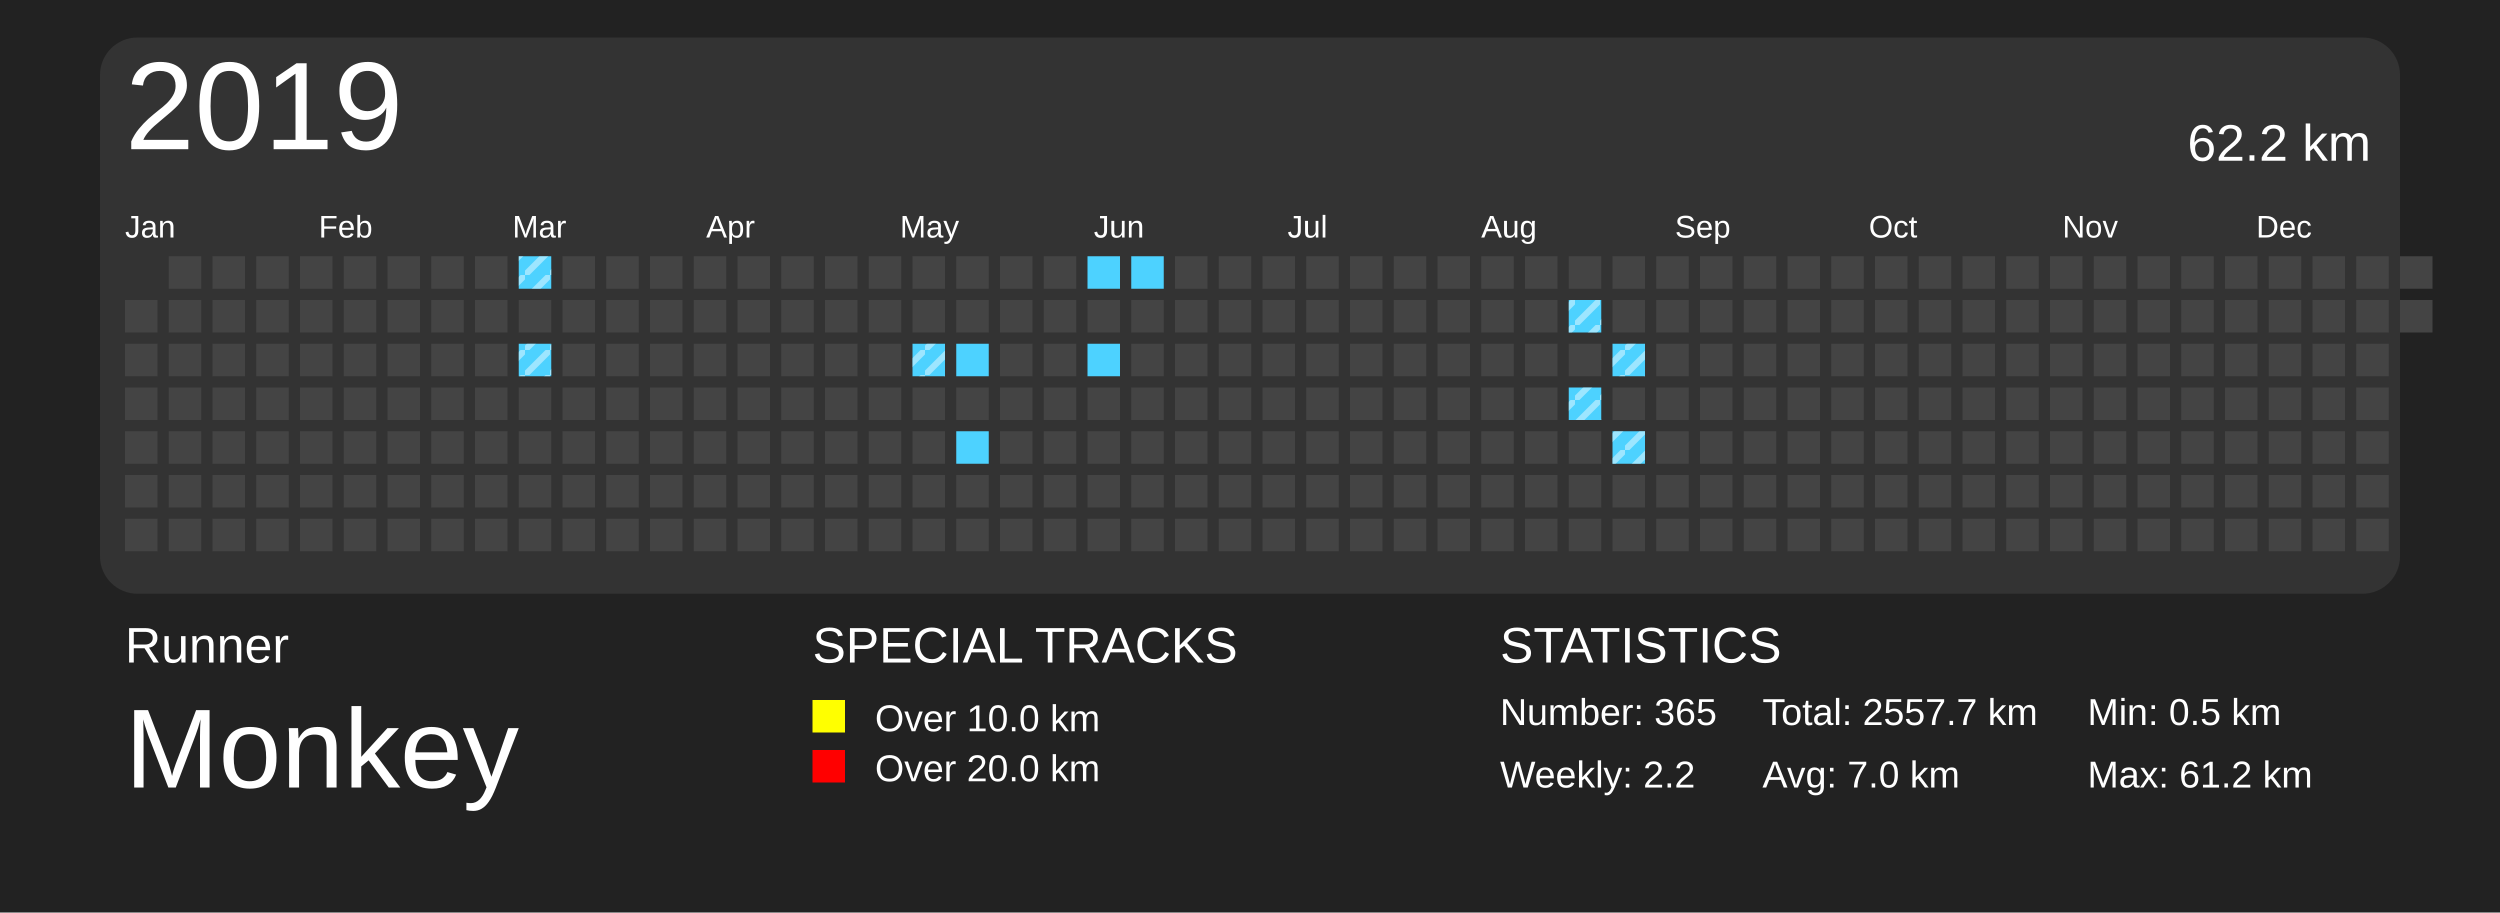
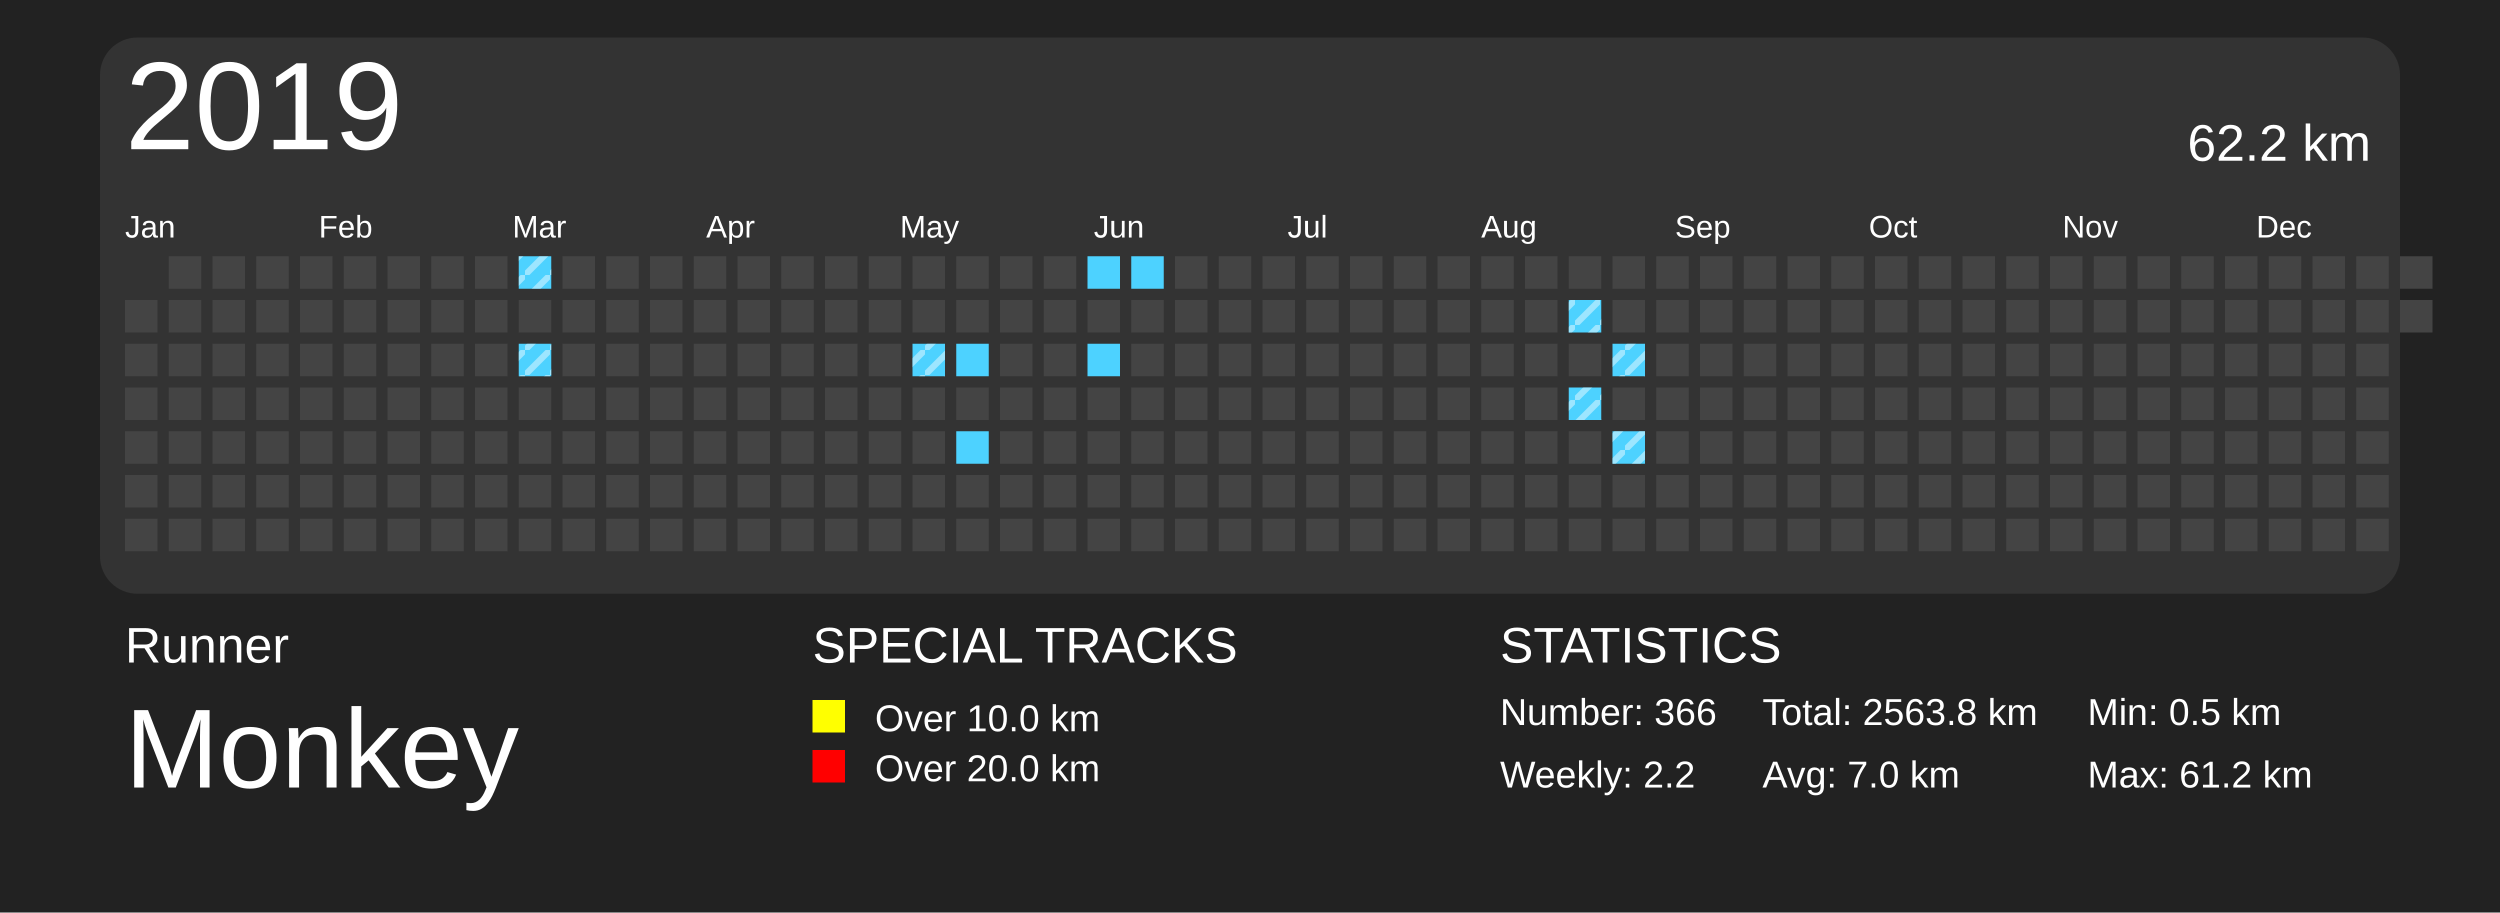
<svg xmlns="http://www.w3.org/2000/svg" baseProfile="full" height="73mm" version="1.1" viewBox="0,0,200,73" width="200mm">
  <defs>
    <pattern height="2" id="indoor-stripe" patternUnits="userSpaceOnUse" width="2">
      <line stroke="white" stroke-opacity="0.45" stroke-width="0.5" x1="0" x2="2" y1="2" y2="0" />
    </pattern>
  </defs>
  <rect fill="#222222" height="73" width="200" x="0" y="0" />
  <text fill="#FFFFFF" style="font-size:4px; font-family:Arial" x="10" y="53">Runner</text>
  <text fill="#FFFFFF" style="font-size:9px; font-family:Arial" x="10" y="63">Monkey</text>
  <text fill="#FFFFFF" style="font-size:4px; font-family:Arial" x="65" y="53">SPECIAL TRACKS</text>
  <rect fill="yellow" height="2.6" width="2.6" x="65" y="56" />
  <text fill="#FFFFFF" style="font-size:3px; font-family:Arial" x="70" y="58.5">Over 10.0 km</text>
  <rect fill="red" height="2.6" width="2.6" x="65" y="60" />
  <text fill="#FFFFFF" style="font-size:3px; font-family:Arial" x="70" y="62.5">Over 20.0 km</text>
  <text fill="#FFFFFF" style="font-size:4px; font-family:Arial" x="120" y="53">STATISTICS</text>
-   <text fill="#FFFFFF" style="font-size:3px; font-family:Arial" x="120" y="58">Number: 365</text>
+   <text fill="#FFFFFF" style="font-size:3px; font-family:Arial" x="120" y="58">Number: 366</text>
  <text fill="#FFFFFF" style="font-size:3px; font-family:Arial" x="120" y="63">Weekly: 2.2</text>
-   <text fill="#FFFFFF" style="font-size:3px; font-family:Arial" x="141" y="58">Total: 2557.7 km</text>
+   <text fill="#FFFFFF" style="font-size:3px; font-family:Arial" x="141" y="58">Total: 2563.8 km</text>
  <text fill="#FFFFFF" style="font-size:3px; font-family:Arial" x="141" y="63">Avg: 7.0 km</text>
  <text fill="#FFFFFF" style="font-size:3px; font-family:Arial" x="167" y="58">Min: 0.5 km</text>
  <text fill="#FFFFFF" style="font-size:3px; font-family:Arial" x="167" y="63">Max: 61.2 km</text>
  <rect fill="#333" height="44.5" rx="3" ry="3" width="184" x="8" y="3" />
  <text dominant-baseline="hanging" fill="#FFFFFF" style="font-size:10.0px; font-family:Arial;" x="10" y="5">2019</text>
  <text dominant-baseline="hanging" fill="#FFFFFF" style="font-size:4.125px; font-family:Arial;" x="175" y="10">62.2 km</text>
  <text fill="#FFFFFF" style="font-size:2.5px; font-family:Arial" x="10.0" y="19">Jan</text>
  <text fill="#FFFFFF" style="font-size:2.5px; font-family:Arial" x="25.5" y="19">Feb</text>
  <text fill="#FFFFFF" style="font-size:2.5px; font-family:Arial" x="41.0" y="19">Mar</text>
  <text fill="#FFFFFF" style="font-size:2.5px; font-family:Arial" x="56.5" y="19">Apr</text>
  <text fill="#FFFFFF" style="font-size:2.5px; font-family:Arial" x="72.0" y="19">May</text>
  <text fill="#FFFFFF" style="font-size:2.5px; font-family:Arial" x="87.5" y="19">Jun</text>
  <text fill="#FFFFFF" style="font-size:2.5px; font-family:Arial" x="103.0" y="19">Jul</text>
  <text fill="#FFFFFF" style="font-size:2.5px; font-family:Arial" x="118.5" y="19">Aug</text>
  <text fill="#FFFFFF" style="font-size:2.5px; font-family:Arial" x="134.0" y="19">Sep</text>
  <text fill="#FFFFFF" style="font-size:2.5px; font-family:Arial" x="149.5" y="19">Oct</text>
  <text fill="#FFFFFF" style="font-size:2.5px; font-family:Arial" x="165.0" y="19">Nov</text>
  <text fill="#FFFFFF" style="font-size:2.5px; font-family:Arial" x="180.5" y="19">Dec</text>
  <rect fill="#444444" height="2.6" width="2.6" x="10.0" y="24.0" />
  <rect fill="#444444" height="2.6" width="2.6" x="10.0" y="27.5" />
  <rect fill="#444444" height="2.6" width="2.6" x="10.0" y="31.0" />
  <rect fill="#444444" height="2.6" width="2.6" x="10.0" y="34.5" />
  <rect fill="#444444" height="2.6" width="2.6" x="10.0" y="38.0" />
  <rect fill="#444444" height="2.6" width="2.6" x="10.0" y="41.5" />
  <rect fill="#444444" height="2.6" width="2.6" x="13.5" y="20.5" />
  <rect fill="#444444" height="2.6" width="2.6" x="13.5" y="24.0" />
  <rect fill="#444444" height="2.6" width="2.6" x="13.5" y="27.5" />
  <rect fill="#444444" height="2.6" width="2.6" x="13.5" y="31.0" />
  <rect fill="#444444" height="2.6" width="2.6" x="13.5" y="34.5" />
  <rect fill="#444444" height="2.6" width="2.6" x="13.5" y="38.0" />
  <rect fill="#444444" height="2.6" width="2.6" x="13.5" y="41.5" />
  <rect fill="#444444" height="2.6" width="2.6" x="17.0" y="20.5" />
  <rect fill="#444444" height="2.6" width="2.6" x="17.0" y="24.0" />
  <rect fill="#444444" height="2.6" width="2.6" x="17.0" y="27.5" />
  <rect fill="#444444" height="2.6" width="2.6" x="17.0" y="31.0" />
  <rect fill="#444444" height="2.6" width="2.6" x="17.0" y="34.5" />
  <rect fill="#444444" height="2.6" width="2.6" x="17.0" y="38.0" />
  <rect fill="#444444" height="2.6" width="2.6" x="17.0" y="41.5" />
  <rect fill="#444444" height="2.6" width="2.6" x="20.5" y="20.5" />
  <rect fill="#444444" height="2.6" width="2.6" x="20.5" y="24.0" />
  <rect fill="#444444" height="2.6" width="2.6" x="20.5" y="27.5" />
  <rect fill="#444444" height="2.6" width="2.6" x="20.5" y="31.0" />
  <rect fill="#444444" height="2.6" width="2.6" x="20.5" y="34.5" />
  <rect fill="#444444" height="2.6" width="2.6" x="20.5" y="38.0" />
  <rect fill="#444444" height="2.6" width="2.6" x="20.5" y="41.5" />
  <rect fill="#444444" height="2.6" width="2.6" x="24.0" y="20.5" />
  <rect fill="#444444" height="2.6" width="2.6" x="24.0" y="24.0" />
  <rect fill="#444444" height="2.6" width="2.6" x="24.0" y="27.5" />
  <rect fill="#444444" height="2.6" width="2.6" x="24.0" y="31.0" />
  <rect fill="#444444" height="2.6" width="2.6" x="24.0" y="34.5" />
  <rect fill="#444444" height="2.6" width="2.6" x="24.0" y="38.0" />
  <rect fill="#444444" height="2.6" width="2.6" x="24.0" y="41.5" />
  <rect fill="#444444" height="2.6" width="2.6" x="27.5" y="20.5" />
  <rect fill="#444444" height="2.6" width="2.6" x="27.5" y="24.0" />
  <rect fill="#444444" height="2.6" width="2.6" x="27.5" y="27.5" />
  <rect fill="#444444" height="2.6" width="2.6" x="27.5" y="31.0" />
  <rect fill="#444444" height="2.6" width="2.6" x="27.5" y="34.5" />
  <rect fill="#444444" height="2.6" width="2.6" x="27.5" y="38.0" />
  <rect fill="#444444" height="2.6" width="2.6" x="27.5" y="41.5" />
  <rect fill="#444444" height="2.6" width="2.6" x="31.0" y="20.5" />
  <rect fill="#444444" height="2.6" width="2.6" x="31.0" y="24.0" />
  <rect fill="#444444" height="2.6" width="2.6" x="31.0" y="27.5" />
  <rect fill="#444444" height="2.6" width="2.6" x="31.0" y="31.0" />
  <rect fill="#444444" height="2.6" width="2.6" x="31.0" y="34.5" />
  <rect fill="#444444" height="2.6" width="2.6" x="31.0" y="38.0" />
  <rect fill="#444444" height="2.6" width="2.6" x="31.0" y="41.5" />
  <rect fill="#444444" height="2.6" width="2.6" x="34.5" y="20.5" />
  <rect fill="#444444" height="2.6" width="2.6" x="34.5" y="24.0" />
  <rect fill="#444444" height="2.6" width="2.6" x="34.5" y="27.5" />
  <rect fill="#444444" height="2.6" width="2.6" x="34.5" y="31.0" />
  <rect fill="#444444" height="2.6" width="2.6" x="34.5" y="34.5" />
  <rect fill="#444444" height="2.6" width="2.6" x="34.5" y="38.0" />
  <rect fill="#444444" height="2.6" width="2.6" x="34.5" y="41.5" />
  <rect fill="#444444" height="2.6" width="2.6" x="38.0" y="20.5" />
  <rect fill="#444444" height="2.6" width="2.6" x="38.0" y="24.0" />
  <rect fill="#444444" height="2.6" width="2.6" x="38.0" y="27.5" />
  <rect fill="#444444" height="2.6" width="2.6" x="38.0" y="31.0" />
  <rect fill="#444444" height="2.6" width="2.6" x="38.0" y="34.5" />
  <rect fill="#444444" height="2.6" width="2.6" x="38.0" y="38.0" />
  <rect fill="#444444" height="2.6" width="2.6" x="38.0" y="41.5" />
  <rect fill="#4DD2FF" height="2.6" width="2.6" x="41.5" y="20.5" />
  <rect fill="url(#indoor-stripe)" height="2.6" style="pointer-events: none;" width="2.6" x="41.5" y="20.5" />
  <rect fill="#444444" height="2.6" width="2.6" x="41.5" y="24.0" />
  <rect fill="#4DD2FF" height="2.6" width="2.6" x="41.5" y="27.5" />
  <rect fill="url(#indoor-stripe)" height="2.6" style="pointer-events: none;" width="2.6" x="41.5" y="27.5" />
  <rect fill="#444444" height="2.6" width="2.6" x="41.5" y="31.0" />
  <rect fill="#444444" height="2.6" width="2.6" x="41.5" y="34.5" />
  <rect fill="#444444" height="2.6" width="2.6" x="41.5" y="38.0" />
  <rect fill="#444444" height="2.6" width="2.6" x="41.5" y="41.5" />
  <rect fill="#444444" height="2.6" width="2.6" x="45.0" y="20.5" />
  <rect fill="#444444" height="2.6" width="2.6" x="45.0" y="24.0" />
  <rect fill="#444444" height="2.6" width="2.6" x="45.0" y="27.5" />
  <rect fill="#444444" height="2.6" width="2.6" x="45.0" y="31.0" />
  <rect fill="#444444" height="2.6" width="2.6" x="45.0" y="34.5" />
  <rect fill="#444444" height="2.6" width="2.6" x="45.0" y="38.0" />
  <rect fill="#444444" height="2.6" width="2.6" x="45.0" y="41.5" />
  <rect fill="#444444" height="2.6" width="2.6" x="48.5" y="20.5" />
  <rect fill="#444444" height="2.6" width="2.6" x="48.5" y="24.0" />
  <rect fill="#444444" height="2.6" width="2.6" x="48.5" y="27.5" />
  <rect fill="#444444" height="2.6" width="2.6" x="48.5" y="31.0" />
  <rect fill="#444444" height="2.6" width="2.6" x="48.5" y="34.5" />
  <rect fill="#444444" height="2.6" width="2.6" x="48.5" y="38.0" />
  <rect fill="#444444" height="2.6" width="2.6" x="48.5" y="41.5" />
  <rect fill="#444444" height="2.6" width="2.6" x="52.0" y="20.5" />
  <rect fill="#444444" height="2.6" width="2.6" x="52.0" y="24.0" />
  <rect fill="#444444" height="2.6" width="2.6" x="52.0" y="27.5" />
  <rect fill="#444444" height="2.6" width="2.6" x="52.0" y="31.0" />
  <rect fill="#444444" height="2.6" width="2.6" x="52.0" y="34.5" />
  <rect fill="#444444" height="2.6" width="2.6" x="52.0" y="38.0" />
  <rect fill="#444444" height="2.6" width="2.6" x="52.0" y="41.5" />
  <rect fill="#444444" height="2.6" width="2.6" x="55.5" y="20.5" />
  <rect fill="#444444" height="2.6" width="2.6" x="55.5" y="24.0" />
  <rect fill="#444444" height="2.6" width="2.6" x="55.5" y="27.5" />
  <rect fill="#444444" height="2.6" width="2.6" x="55.5" y="31.0" />
  <rect fill="#444444" height="2.6" width="2.6" x="55.5" y="34.5" />
  <rect fill="#444444" height="2.6" width="2.6" x="55.5" y="38.0" />
  <rect fill="#444444" height="2.6" width="2.6" x="55.5" y="41.5" />
  <rect fill="#444444" height="2.6" width="2.6" x="59.0" y="20.5" />
  <rect fill="#444444" height="2.6" width="2.6" x="59.0" y="24.0" />
  <rect fill="#444444" height="2.6" width="2.6" x="59.0" y="27.5" />
  <rect fill="#444444" height="2.6" width="2.6" x="59.0" y="31.0" />
  <rect fill="#444444" height="2.6" width="2.6" x="59.0" y="34.5" />
  <rect fill="#444444" height="2.6" width="2.6" x="59.0" y="38.0" />
  <rect fill="#444444" height="2.6" width="2.6" x="59.0" y="41.5" />
  <rect fill="#444444" height="2.6" width="2.6" x="62.5" y="20.5" />
  <rect fill="#444444" height="2.6" width="2.6" x="62.5" y="24.0" />
  <rect fill="#444444" height="2.6" width="2.6" x="62.5" y="27.5" />
  <rect fill="#444444" height="2.6" width="2.6" x="62.5" y="31.0" />
  <rect fill="#444444" height="2.6" width="2.6" x="62.5" y="34.5" />
  <rect fill="#444444" height="2.6" width="2.6" x="62.5" y="38.0" />
  <rect fill="#444444" height="2.6" width="2.6" x="62.5" y="41.5" />
  <rect fill="#444444" height="2.6" width="2.6" x="66.0" y="20.5" />
  <rect fill="#444444" height="2.6" width="2.6" x="66.0" y="24.0" />
  <rect fill="#444444" height="2.6" width="2.6" x="66.0" y="27.5" />
  <rect fill="#444444" height="2.6" width="2.6" x="66.0" y="31.0" />
  <rect fill="#444444" height="2.6" width="2.6" x="66.0" y="34.5" />
  <rect fill="#444444" height="2.6" width="2.6" x="66.0" y="38.0" />
  <rect fill="#444444" height="2.6" width="2.6" x="66.0" y="41.5" />
  <rect fill="#444444" height="2.6" width="2.6" x="69.5" y="20.5" />
  <rect fill="#444444" height="2.6" width="2.6" x="69.5" y="24.0" />
  <rect fill="#444444" height="2.6" width="2.6" x="69.5" y="27.5" />
  <rect fill="#444444" height="2.6" width="2.6" x="69.5" y="31.0" />
  <rect fill="#444444" height="2.6" width="2.6" x="69.5" y="34.5" />
  <rect fill="#444444" height="2.6" width="2.6" x="69.5" y="38.0" />
  <rect fill="#444444" height="2.6" width="2.6" x="69.5" y="41.5" />
  <rect fill="#444444" height="2.6" width="2.6" x="73.0" y="20.5" />
  <rect fill="#444444" height="2.6" width="2.6" x="73.0" y="24.0" />
  <rect fill="#4DD2FF" height="2.6" width="2.6" x="73.0" y="27.5" />
  <rect fill="url(#indoor-stripe)" height="2.6" style="pointer-events: none;" width="2.6" x="73.0" y="27.5" />
  <rect fill="#444444" height="2.6" width="2.6" x="73.0" y="31.0" />
  <rect fill="#444444" height="2.6" width="2.6" x="73.0" y="34.5" />
  <rect fill="#444444" height="2.6" width="2.6" x="73.0" y="38.0" />
  <rect fill="#444444" height="2.6" width="2.6" x="73.0" y="41.5" />
  <rect fill="#444444" height="2.6" width="2.6" x="76.5" y="20.5" />
  <rect fill="#444444" height="2.6" width="2.6" x="76.5" y="24.0" />
  <rect fill="#4DD2FF" height="2.6" width="2.6" x="76.5" y="27.5" />
  <rect fill="#444444" height="2.6" width="2.6" x="76.5" y="31.0" />
  <rect fill="#4DD2FF" height="2.6" width="2.6" x="76.5" y="34.5" />
  <rect fill="#444444" height="2.6" width="2.6" x="76.5" y="38.0" />
  <rect fill="#444444" height="2.6" width="2.6" x="76.5" y="41.5" />
  <rect fill="#444444" height="2.6" width="2.6" x="80.0" y="20.5" />
  <rect fill="#444444" height="2.6" width="2.6" x="80.0" y="24.0" />
  <rect fill="#444444" height="2.6" width="2.6" x="80.0" y="27.5" />
  <rect fill="#444444" height="2.6" width="2.6" x="80.0" y="31.0" />
  <rect fill="#444444" height="2.6" width="2.6" x="80.0" y="34.5" />
  <rect fill="#444444" height="2.6" width="2.6" x="80.0" y="38.0" />
  <rect fill="#444444" height="2.6" width="2.6" x="80.0" y="41.5" />
  <rect fill="#444444" height="2.6" width="2.6" x="83.5" y="20.5" />
  <rect fill="#444444" height="2.6" width="2.6" x="83.5" y="24.0" />
  <rect fill="#444444" height="2.6" width="2.6" x="83.5" y="27.5" />
  <rect fill="#444444" height="2.6" width="2.6" x="83.5" y="31.0" />
  <rect fill="#444444" height="2.6" width="2.6" x="83.5" y="34.5" />
  <rect fill="#444444" height="2.6" width="2.6" x="83.5" y="38.0" />
  <rect fill="#444444" height="2.6" width="2.6" x="83.5" y="41.5" />
  <rect fill="#4DD2FF" height="2.6" width="2.6" x="87.0" y="20.5" />
  <rect fill="#444444" height="2.6" width="2.6" x="87.0" y="24.0" />
  <rect fill="#4DD2FF" height="2.6" width="2.6" x="87.0" y="27.5" />
  <rect fill="#444444" height="2.6" width="2.6" x="87.0" y="31.0" />
  <rect fill="#444444" height="2.6" width="2.6" x="87.0" y="34.5" />
  <rect fill="#444444" height="2.6" width="2.6" x="87.0" y="38.0" />
  <rect fill="#444444" height="2.6" width="2.6" x="87.0" y="41.5" />
  <rect fill="#4DD2FF" height="2.6" width="2.6" x="90.5" y="20.5" />
  <rect fill="#444444" height="2.6" width="2.6" x="90.5" y="24.0" />
  <rect fill="#444444" height="2.6" width="2.6" x="90.5" y="27.5" />
  <rect fill="#444444" height="2.6" width="2.6" x="90.5" y="31.0" />
  <rect fill="#444444" height="2.6" width="2.6" x="90.5" y="34.5" />
  <rect fill="#444444" height="2.6" width="2.6" x="90.5" y="38.0" />
  <rect fill="#444444" height="2.6" width="2.6" x="90.5" y="41.5" />
  <rect fill="#444444" height="2.6" width="2.6" x="94.0" y="20.5" />
  <rect fill="#444444" height="2.6" width="2.6" x="94.0" y="24.0" />
  <rect fill="#444444" height="2.6" width="2.6" x="94.0" y="27.5" />
  <rect fill="#444444" height="2.6" width="2.6" x="94.0" y="31.0" />
  <rect fill="#444444" height="2.6" width="2.6" x="94.0" y="34.5" />
  <rect fill="#444444" height="2.6" width="2.6" x="94.0" y="38.0" />
  <rect fill="#444444" height="2.6" width="2.6" x="94.0" y="41.5" />
  <rect fill="#444444" height="2.6" width="2.6" x="97.5" y="20.5" />
  <rect fill="#444444" height="2.6" width="2.6" x="97.5" y="24.0" />
  <rect fill="#444444" height="2.6" width="2.6" x="97.5" y="27.5" />
  <rect fill="#444444" height="2.6" width="2.6" x="97.5" y="31.0" />
  <rect fill="#444444" height="2.6" width="2.6" x="97.5" y="34.5" />
  <rect fill="#444444" height="2.6" width="2.6" x="97.5" y="38.0" />
  <rect fill="#444444" height="2.6" width="2.6" x="97.5" y="41.5" />
  <rect fill="#444444" height="2.6" width="2.6" x="101.0" y="20.5" />
  <rect fill="#444444" height="2.6" width="2.6" x="101.0" y="24.0" />
  <rect fill="#444444" height="2.6" width="2.6" x="101.0" y="27.5" />
  <rect fill="#444444" height="2.6" width="2.6" x="101.0" y="31.0" />
  <rect fill="#444444" height="2.6" width="2.6" x="101.0" y="34.5" />
  <rect fill="#444444" height="2.6" width="2.6" x="101.0" y="38.0" />
  <rect fill="#444444" height="2.6" width="2.6" x="101.0" y="41.5" />
  <rect fill="#444444" height="2.6" width="2.6" x="104.5" y="20.5" />
  <rect fill="#444444" height="2.6" width="2.6" x="104.5" y="24.0" />
  <rect fill="#444444" height="2.6" width="2.6" x="104.5" y="27.5" />
  <rect fill="#444444" height="2.6" width="2.6" x="104.5" y="31.0" />
  <rect fill="#444444" height="2.6" width="2.6" x="104.5" y="34.5" />
  <rect fill="#444444" height="2.6" width="2.6" x="104.5" y="38.0" />
  <rect fill="#444444" height="2.6" width="2.6" x="104.5" y="41.5" />
  <rect fill="#444444" height="2.6" width="2.6" x="108.0" y="20.5" />
  <rect fill="#444444" height="2.6" width="2.6" x="108.0" y="24.0" />
  <rect fill="#444444" height="2.6" width="2.6" x="108.0" y="27.5" />
  <rect fill="#444444" height="2.6" width="2.6" x="108.0" y="31.0" />
  <rect fill="#444444" height="2.6" width="2.6" x="108.0" y="34.5" />
  <rect fill="#444444" height="2.6" width="2.6" x="108.0" y="38.0" />
  <rect fill="#444444" height="2.6" width="2.6" x="108.0" y="41.5" />
  <rect fill="#444444" height="2.6" width="2.6" x="111.5" y="20.5" />
  <rect fill="#444444" height="2.6" width="2.6" x="111.5" y="24.0" />
  <rect fill="#444444" height="2.6" width="2.6" x="111.5" y="27.5" />
  <rect fill="#444444" height="2.6" width="2.6" x="111.5" y="31.0" />
  <rect fill="#444444" height="2.6" width="2.6" x="111.5" y="34.5" />
  <rect fill="#444444" height="2.6" width="2.6" x="111.5" y="38.0" />
  <rect fill="#444444" height="2.6" width="2.6" x="111.5" y="41.5" />
  <rect fill="#444444" height="2.6" width="2.6" x="115.0" y="20.5" />
  <rect fill="#444444" height="2.6" width="2.6" x="115.0" y="24.0" />
  <rect fill="#444444" height="2.6" width="2.6" x="115.0" y="27.5" />
  <rect fill="#444444" height="2.6" width="2.6" x="115.0" y="31.0" />
  <rect fill="#444444" height="2.6" width="2.6" x="115.0" y="34.5" />
  <rect fill="#444444" height="2.6" width="2.6" x="115.0" y="38.0" />
  <rect fill="#444444" height="2.6" width="2.6" x="115.0" y="41.5" />
  <rect fill="#444444" height="2.6" width="2.6" x="118.5" y="20.5" />
  <rect fill="#444444" height="2.6" width="2.6" x="118.5" y="24.0" />
  <rect fill="#444444" height="2.6" width="2.6" x="118.5" y="27.5" />
  <rect fill="#444444" height="2.6" width="2.6" x="118.5" y="31.0" />
  <rect fill="#444444" height="2.6" width="2.6" x="118.5" y="34.5" />
  <rect fill="#444444" height="2.6" width="2.6" x="118.5" y="38.0" />
  <rect fill="#444444" height="2.6" width="2.6" x="118.5" y="41.5" />
  <rect fill="#444444" height="2.6" width="2.6" x="122.0" y="20.5" />
  <rect fill="#444444" height="2.6" width="2.6" x="122.0" y="24.0" />
  <rect fill="#444444" height="2.6" width="2.6" x="122.0" y="27.5" />
  <rect fill="#444444" height="2.6" width="2.6" x="122.0" y="31.0" />
  <rect fill="#444444" height="2.6" width="2.6" x="122.0" y="34.5" />
  <rect fill="#444444" height="2.6" width="2.6" x="122.0" y="38.0" />
  <rect fill="#444444" height="2.6" width="2.6" x="122.0" y="41.5" />
  <rect fill="#444444" height="2.6" width="2.6" x="125.5" y="20.5" />
  <rect fill="#4DD2FF" height="2.6" width="2.6" x="125.5" y="24.0" />
  <rect fill="url(#indoor-stripe)" height="2.6" style="pointer-events: none;" width="2.6" x="125.5" y="24.0" />
  <rect fill="#444444" height="2.6" width="2.6" x="125.5" y="27.5" />
  <rect fill="#4DD2FF" height="2.6" width="2.6" x="125.5" y="31.0" />
  <rect fill="url(#indoor-stripe)" height="2.6" style="pointer-events: none;" width="2.6" x="125.5" y="31.0" />
  <rect fill="#444444" height="2.6" width="2.6" x="125.5" y="34.5" />
  <rect fill="#444444" height="2.6" width="2.6" x="125.5" y="38.0" />
  <rect fill="#444444" height="2.6" width="2.6" x="125.5" y="41.5" />
  <rect fill="#444444" height="2.6" width="2.6" x="129.0" y="20.5" />
  <rect fill="#444444" height="2.6" width="2.6" x="129.0" y="24.0" />
  <rect fill="#4DD2FF" height="2.6" width="2.6" x="129.0" y="27.5" />
  <rect fill="url(#indoor-stripe)" height="2.6" style="pointer-events: none;" width="2.6" x="129.0" y="27.5" />
  <rect fill="#444444" height="2.6" width="2.6" x="129.0" y="31.0" />
  <rect fill="#4DD2FF" height="2.6" width="2.6" x="129.0" y="34.5" />
  <rect fill="url(#indoor-stripe)" height="2.6" style="pointer-events: none;" width="2.6" x="129.0" y="34.5" />
  <rect fill="#444444" height="2.6" width="2.6" x="129.0" y="38.0" />
  <rect fill="#444444" height="2.6" width="2.6" x="129.0" y="41.5" />
  <rect fill="#444444" height="2.6" width="2.6" x="132.5" y="20.5" />
  <rect fill="#444444" height="2.6" width="2.6" x="132.5" y="24.0" />
  <rect fill="#444444" height="2.6" width="2.6" x="132.5" y="27.5" />
  <rect fill="#444444" height="2.6" width="2.6" x="132.5" y="31.0" />
  <rect fill="#444444" height="2.6" width="2.6" x="132.5" y="34.5" />
  <rect fill="#444444" height="2.6" width="2.6" x="132.5" y="38.0" />
  <rect fill="#444444" height="2.6" width="2.6" x="132.5" y="41.5" />
  <rect fill="#444444" height="2.6" width="2.6" x="136.0" y="20.5" />
  <rect fill="#444444" height="2.6" width="2.6" x="136.0" y="24.0" />
  <rect fill="#444444" height="2.6" width="2.6" x="136.0" y="27.5" />
  <rect fill="#444444" height="2.6" width="2.6" x="136.0" y="31.0" />
  <rect fill="#444444" height="2.6" width="2.6" x="136.0" y="34.5" />
  <rect fill="#444444" height="2.6" width="2.6" x="136.0" y="38.0" />
  <rect fill="#444444" height="2.6" width="2.6" x="136.0" y="41.5" />
  <rect fill="#444444" height="2.6" width="2.6" x="139.5" y="20.5" />
  <rect fill="#444444" height="2.6" width="2.6" x="139.5" y="24.0" />
  <rect fill="#444444" height="2.6" width="2.6" x="139.5" y="27.5" />
  <rect fill="#444444" height="2.6" width="2.6" x="139.5" y="31.0" />
  <rect fill="#444444" height="2.6" width="2.6" x="139.5" y="34.5" />
  <rect fill="#444444" height="2.6" width="2.6" x="139.5" y="38.0" />
  <rect fill="#444444" height="2.6" width="2.6" x="139.5" y="41.5" />
  <rect fill="#444444" height="2.6" width="2.6" x="143.0" y="20.5" />
  <rect fill="#444444" height="2.6" width="2.6" x="143.0" y="24.0" />
  <rect fill="#444444" height="2.6" width="2.6" x="143.0" y="27.5" />
  <rect fill="#444444" height="2.6" width="2.6" x="143.0" y="31.0" />
  <rect fill="#444444" height="2.6" width="2.6" x="143.0" y="34.5" />
  <rect fill="#444444" height="2.6" width="2.6" x="143.0" y="38.0" />
  <rect fill="#444444" height="2.6" width="2.6" x="143.0" y="41.5" />
  <rect fill="#444444" height="2.6" width="2.6" x="146.5" y="20.5" />
  <rect fill="#444444" height="2.6" width="2.6" x="146.5" y="24.0" />
  <rect fill="#444444" height="2.6" width="2.6" x="146.5" y="27.5" />
  <rect fill="#444444" height="2.6" width="2.6" x="146.5" y="31.0" />
  <rect fill="#444444" height="2.6" width="2.6" x="146.5" y="34.5" />
  <rect fill="#444444" height="2.6" width="2.6" x="146.5" y="38.0" />
  <rect fill="#444444" height="2.6" width="2.6" x="146.5" y="41.5" />
  <rect fill="#444444" height="2.6" width="2.6" x="150.0" y="20.5" />
  <rect fill="#444444" height="2.6" width="2.6" x="150.0" y="24.0" />
  <rect fill="#444444" height="2.6" width="2.6" x="150.0" y="27.5" />
  <rect fill="#444444" height="2.6" width="2.6" x="150.0" y="31.0" />
  <rect fill="#444444" height="2.6" width="2.6" x="150.0" y="34.5" />
  <rect fill="#444444" height="2.6" width="2.6" x="150.0" y="38.0" />
  <rect fill="#444444" height="2.6" width="2.6" x="150.0" y="41.5" />
  <rect fill="#444444" height="2.6" width="2.6" x="153.5" y="20.5" />
  <rect fill="#444444" height="2.6" width="2.6" x="153.5" y="24.0" />
  <rect fill="#444444" height="2.6" width="2.6" x="153.5" y="27.5" />
  <rect fill="#444444" height="2.6" width="2.6" x="153.5" y="31.0" />
  <rect fill="#444444" height="2.6" width="2.6" x="153.5" y="34.5" />
  <rect fill="#444444" height="2.6" width="2.6" x="153.5" y="38.0" />
  <rect fill="#444444" height="2.6" width="2.6" x="153.5" y="41.5" />
  <rect fill="#444444" height="2.6" width="2.6" x="157.0" y="20.5" />
  <rect fill="#444444" height="2.6" width="2.6" x="157.0" y="24.0" />
  <rect fill="#444444" height="2.6" width="2.6" x="157.0" y="27.5" />
  <rect fill="#444444" height="2.6" width="2.6" x="157.0" y="31.0" />
  <rect fill="#444444" height="2.6" width="2.6" x="157.0" y="34.5" />
  <rect fill="#444444" height="2.6" width="2.6" x="157.0" y="38.0" />
  <rect fill="#444444" height="2.6" width="2.6" x="157.0" y="41.5" />
  <rect fill="#444444" height="2.6" width="2.6" x="160.5" y="20.5" />
  <rect fill="#444444" height="2.6" width="2.6" x="160.5" y="24.0" />
  <rect fill="#444444" height="2.6" width="2.6" x="160.5" y="27.5" />
  <rect fill="#444444" height="2.6" width="2.6" x="160.5" y="31.0" />
  <rect fill="#444444" height="2.6" width="2.6" x="160.5" y="34.5" />
  <rect fill="#444444" height="2.6" width="2.6" x="160.5" y="38.0" />
  <rect fill="#444444" height="2.6" width="2.6" x="160.5" y="41.5" />
  <rect fill="#444444" height="2.6" width="2.6" x="164.0" y="20.5" />
  <rect fill="#444444" height="2.6" width="2.6" x="164.0" y="24.0" />
  <rect fill="#444444" height="2.6" width="2.6" x="164.0" y="27.5" />
  <rect fill="#444444" height="2.6" width="2.6" x="164.0" y="31.0" />
  <rect fill="#444444" height="2.6" width="2.6" x="164.0" y="34.5" />
  <rect fill="#444444" height="2.6" width="2.6" x="164.0" y="38.0" />
  <rect fill="#444444" height="2.6" width="2.6" x="164.0" y="41.5" />
  <rect fill="#444444" height="2.6" width="2.6" x="167.5" y="20.5" />
  <rect fill="#444444" height="2.6" width="2.6" x="167.5" y="24.0" />
  <rect fill="#444444" height="2.6" width="2.6" x="167.5" y="27.5" />
  <rect fill="#444444" height="2.6" width="2.6" x="167.5" y="31.0" />
  <rect fill="#444444" height="2.6" width="2.6" x="167.5" y="34.5" />
  <rect fill="#444444" height="2.6" width="2.6" x="167.5" y="38.0" />
  <rect fill="#444444" height="2.6" width="2.6" x="167.5" y="41.5" />
  <rect fill="#444444" height="2.6" width="2.6" x="171.0" y="20.5" />
  <rect fill="#444444" height="2.6" width="2.6" x="171.0" y="24.0" />
  <rect fill="#444444" height="2.6" width="2.6" x="171.0" y="27.5" />
  <rect fill="#444444" height="2.6" width="2.6" x="171.0" y="31.0" />
  <rect fill="#444444" height="2.6" width="2.6" x="171.0" y="34.5" />
  <rect fill="#444444" height="2.6" width="2.6" x="171.0" y="38.0" />
  <rect fill="#444444" height="2.6" width="2.6" x="171.0" y="41.5" />
  <rect fill="#444444" height="2.6" width="2.6" x="174.5" y="20.5" />
  <rect fill="#444444" height="2.6" width="2.6" x="174.5" y="24.0" />
  <rect fill="#444444" height="2.6" width="2.6" x="174.5" y="27.5" />
  <rect fill="#444444" height="2.6" width="2.6" x="174.5" y="31.0" />
  <rect fill="#444444" height="2.6" width="2.6" x="174.5" y="34.5" />
  <rect fill="#444444" height="2.6" width="2.6" x="174.5" y="38.0" />
  <rect fill="#444444" height="2.6" width="2.6" x="174.5" y="41.5" />
  <rect fill="#444444" height="2.6" width="2.6" x="178.0" y="20.5" />
  <rect fill="#444444" height="2.6" width="2.6" x="178.0" y="24.0" />
  <rect fill="#444444" height="2.6" width="2.6" x="178.0" y="27.5" />
  <rect fill="#444444" height="2.6" width="2.6" x="178.0" y="31.0" />
  <rect fill="#444444" height="2.6" width="2.6" x="178.0" y="34.5" />
  <rect fill="#444444" height="2.6" width="2.6" x="178.0" y="38.0" />
  <rect fill="#444444" height="2.6" width="2.6" x="178.0" y="41.5" />
  <rect fill="#444444" height="2.6" width="2.6" x="181.5" y="20.5" />
  <rect fill="#444444" height="2.6" width="2.6" x="181.5" y="24.0" />
  <rect fill="#444444" height="2.6" width="2.6" x="181.5" y="27.5" />
  <rect fill="#444444" height="2.6" width="2.6" x="181.5" y="31.0" />
  <rect fill="#444444" height="2.6" width="2.6" x="181.5" y="34.5" />
  <rect fill="#444444" height="2.6" width="2.6" x="181.5" y="38.0" />
  <rect fill="#444444" height="2.6" width="2.6" x="181.5" y="41.5" />
  <rect fill="#444444" height="2.6" width="2.6" x="185.0" y="20.5" />
  <rect fill="#444444" height="2.6" width="2.6" x="185.0" y="24.0" />
  <rect fill="#444444" height="2.6" width="2.6" x="185.0" y="27.5" />
  <rect fill="#444444" height="2.6" width="2.6" x="185.0" y="31.0" />
  <rect fill="#444444" height="2.6" width="2.6" x="185.0" y="34.5" />
  <rect fill="#444444" height="2.6" width="2.6" x="185.0" y="38.0" />
  <rect fill="#444444" height="2.6" width="2.6" x="185.0" y="41.5" />
  <rect fill="#444444" height="2.6" width="2.6" x="188.5" y="20.5" />
  <rect fill="#444444" height="2.6" width="2.6" x="188.5" y="24.0" />
  <rect fill="#444444" height="2.6" width="2.6" x="188.5" y="27.5" />
  <rect fill="#444444" height="2.6" width="2.6" x="188.5" y="31.0" />
  <rect fill="#444444" height="2.6" width="2.6" x="188.5" y="34.5" />
  <rect fill="#444444" height="2.6" width="2.6" x="188.5" y="38.0" />
  <rect fill="#444444" height="2.6" width="2.6" x="188.5" y="41.5" />
  <rect fill="#444444" height="2.6" width="2.6" x="192.0" y="20.5" />
  <rect fill="#444444" height="2.6" width="2.6" x="192.0" y="24.0" />
</svg>
